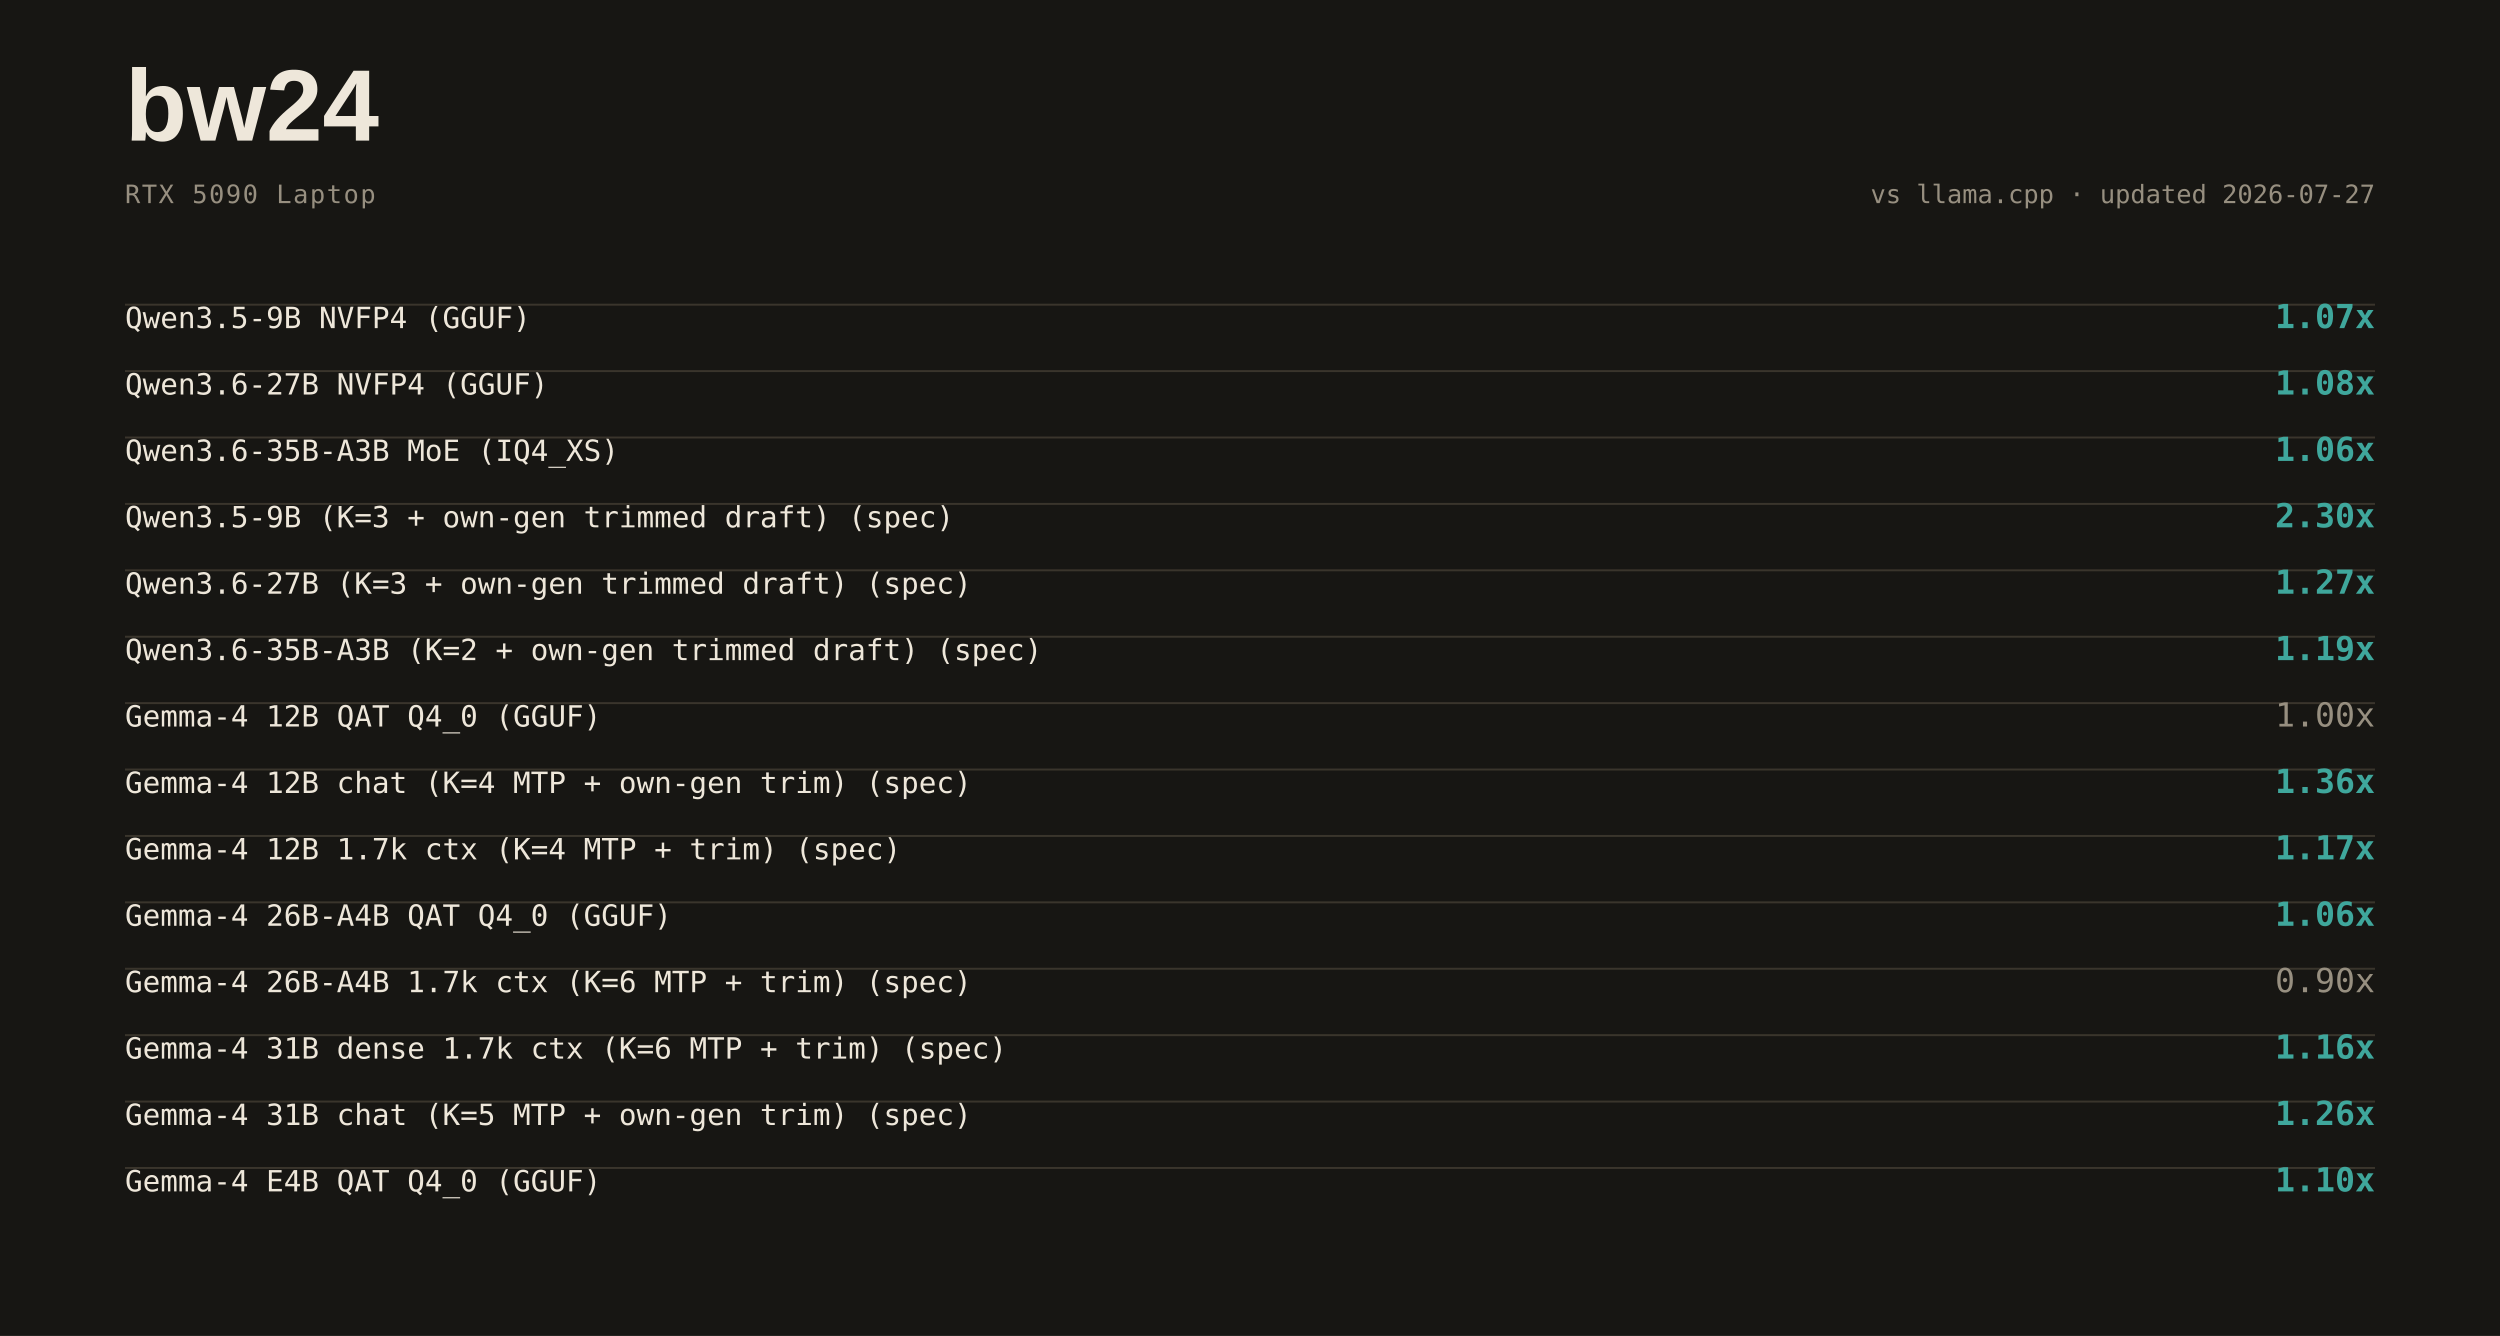
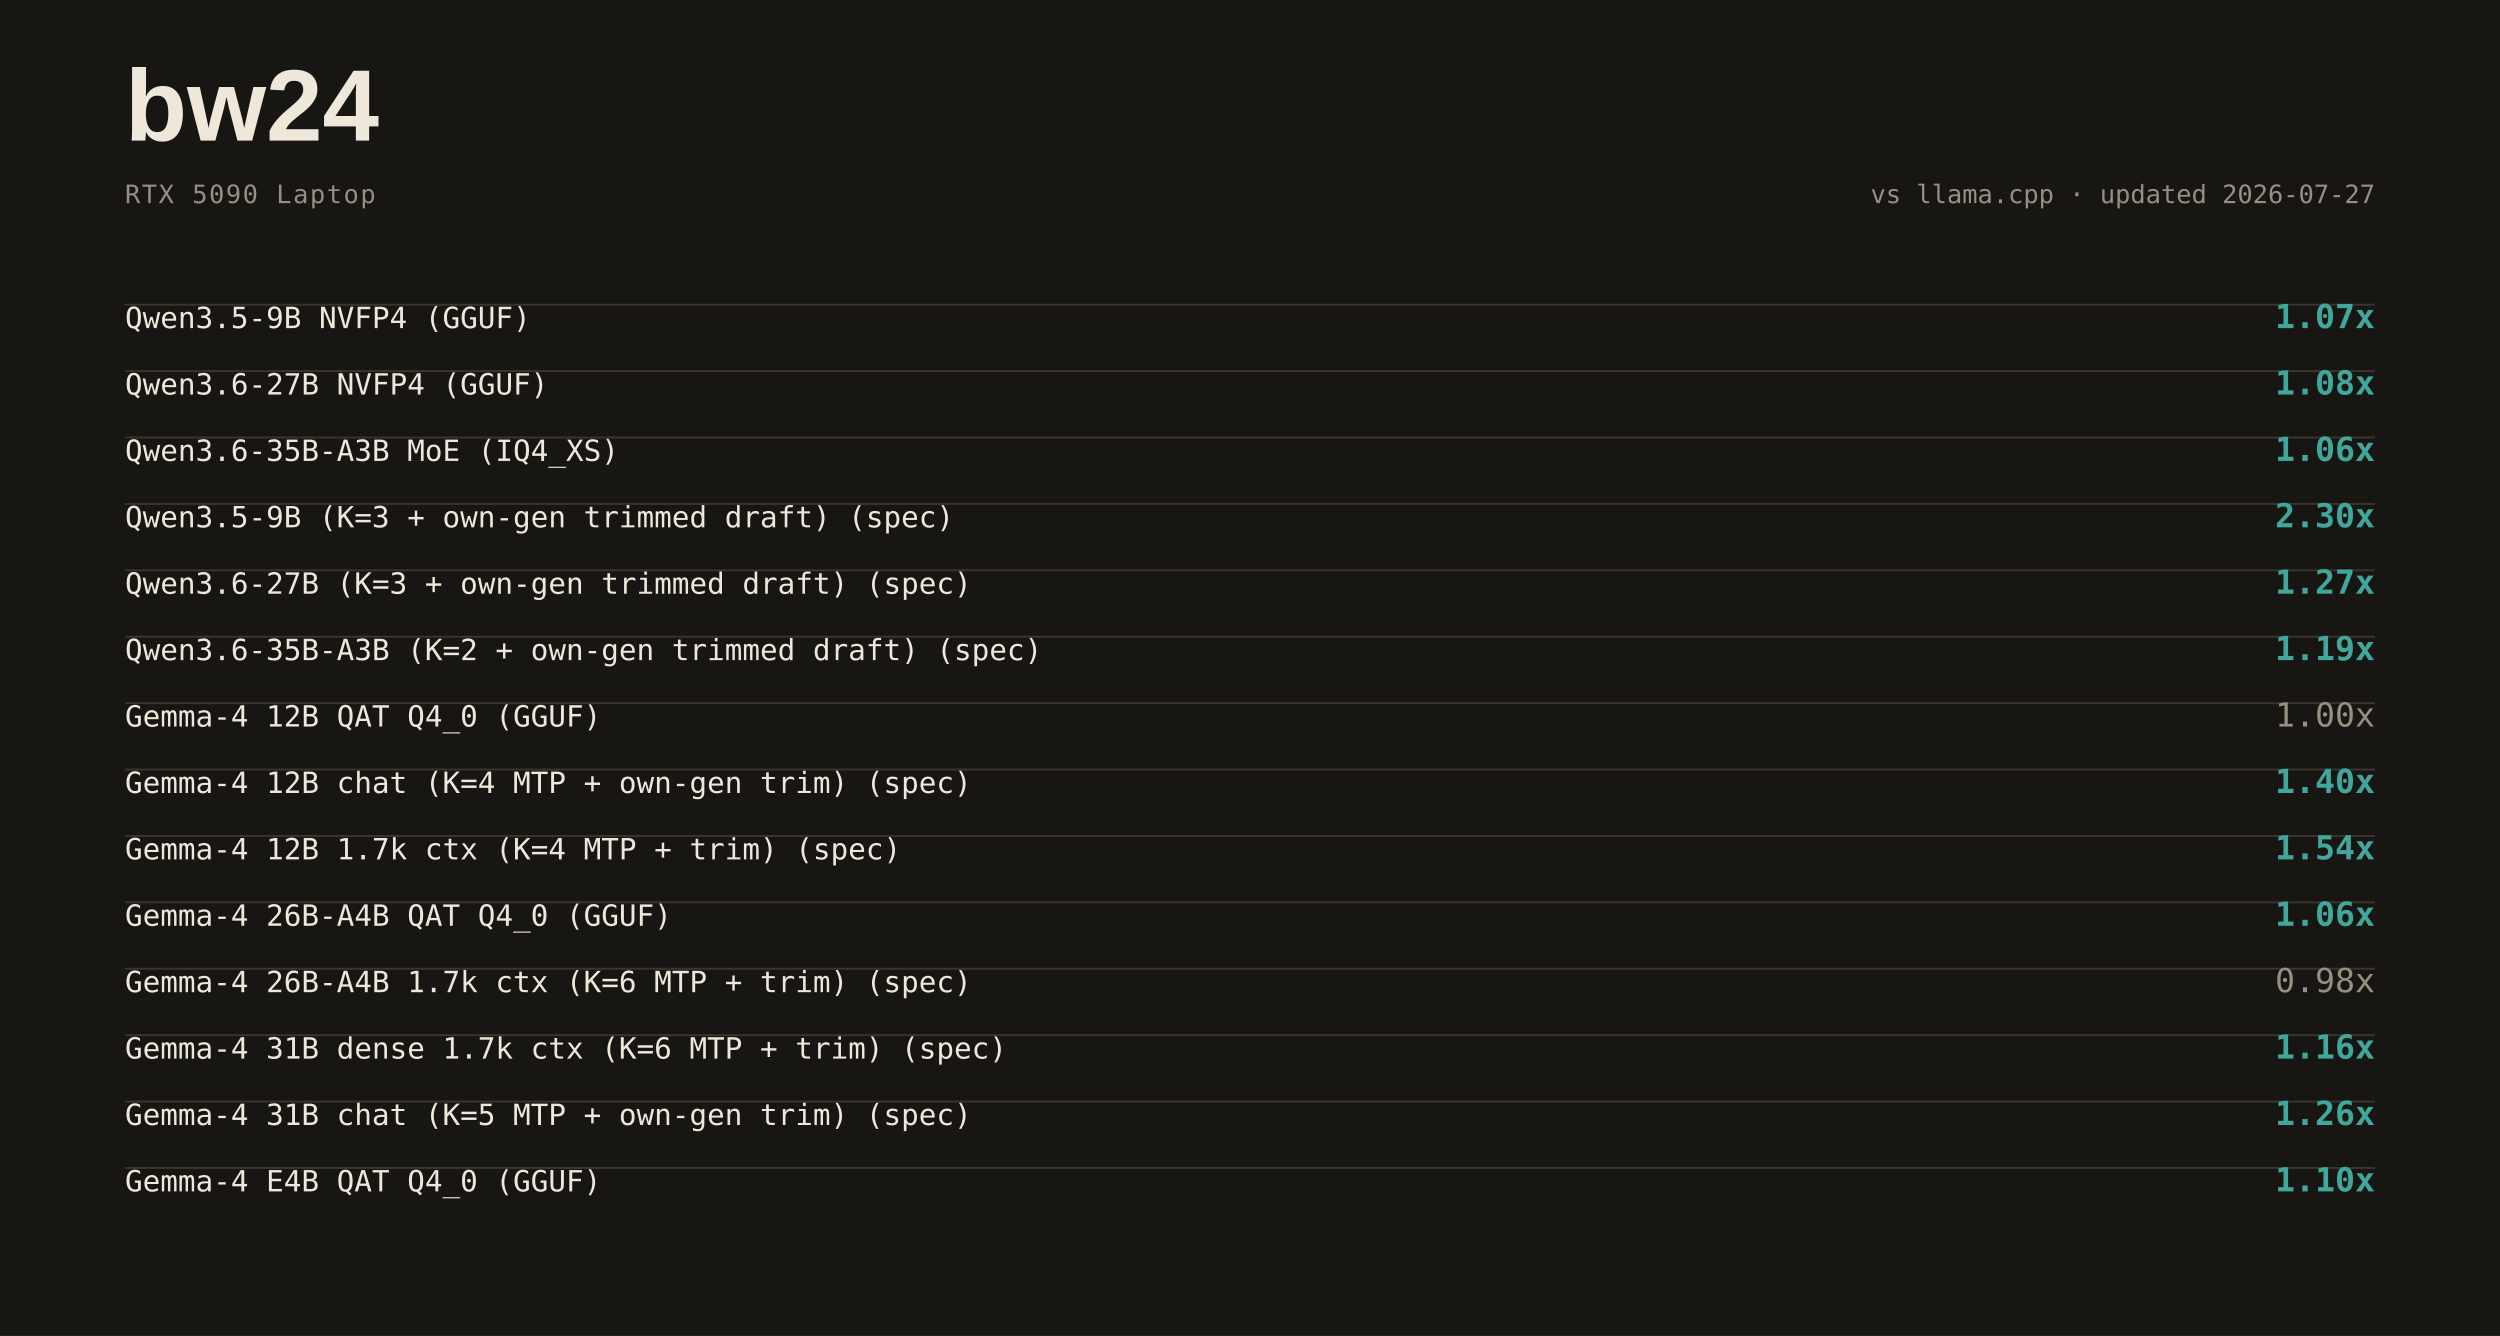
<svg xmlns="http://www.w3.org/2000/svg" width="1280" height="684" viewBox="0 0 1280 684">
  <rect width="1280" height="684" fill="#171613" />
  <text x="64" y="72" font-family="ui-sans-serif,Arial,sans-serif" font-weight="800" font-size="52" fill="#eee7da">bw24</text>
  <text x="64" y="104" font-family="ui-monospace,SFMono-Regular,Consolas,monospace" font-size="13" letter-spacing="0.06em" fill="#978f80">RTX 5090 Laptop</text>
  <text x="1216" y="104" text-anchor="end" font-family="ui-monospace,SFMono-Regular,Consolas,monospace" font-size="13" fill="#978f80">vs llama.cpp · updated 2026-07-27</text>
  <line x1="64" y1="156" x2="1216" y2="156" stroke="#3a352c" stroke-width="1" />
  <text x="64" y="168" font-family="ui-monospace,SFMono-Regular,Consolas,monospace" font-size="15" fill="#eee7da">Qwen3.5-9B NVFP4 (GGUF)</text>
  <text x="1216" y="168" text-anchor="end" font-family="ui-monospace,SFMono-Regular,Consolas,monospace" font-size="17" font-weight="700" fill="#3fa79c">1.07x</text>
  <line x1="64" y1="190" x2="1216" y2="190" stroke="#3a352c" stroke-width="1" />
  <text x="64" y="202" font-family="ui-monospace,SFMono-Regular,Consolas,monospace" font-size="15" fill="#eee7da">Qwen3.6-27B NVFP4 (GGUF)</text>
  <text x="1216" y="202" text-anchor="end" font-family="ui-monospace,SFMono-Regular,Consolas,monospace" font-size="17" font-weight="700" fill="#3fa79c">1.08x</text>
  <line x1="64" y1="224" x2="1216" y2="224" stroke="#3a352c" stroke-width="1" />
  <text x="64" y="236" font-family="ui-monospace,SFMono-Regular,Consolas,monospace" font-size="15" fill="#eee7da">Qwen3.6-35B-A3B MoE (IQ4_XS)</text>
  <text x="1216" y="236" text-anchor="end" font-family="ui-monospace,SFMono-Regular,Consolas,monospace" font-size="17" font-weight="700" fill="#3fa79c">1.06x</text>
  <line x1="64" y1="258" x2="1216" y2="258" stroke="#3a352c" stroke-width="1" />
  <text x="64" y="270" font-family="ui-monospace,SFMono-Regular,Consolas,monospace" font-size="15" fill="#eee7da">Qwen3.5-9B (K=3 + own-gen trimmed draft) (spec)</text>
  <text x="1216" y="270" text-anchor="end" font-family="ui-monospace,SFMono-Regular,Consolas,monospace" font-size="17" font-weight="700" fill="#3fa79c">2.30x</text>
  <line x1="64" y1="292" x2="1216" y2="292" stroke="#3a352c" stroke-width="1" />
  <text x="64" y="304" font-family="ui-monospace,SFMono-Regular,Consolas,monospace" font-size="15" fill="#eee7da">Qwen3.6-27B (K=3 + own-gen trimmed draft) (spec)</text>
  <text x="1216" y="304" text-anchor="end" font-family="ui-monospace,SFMono-Regular,Consolas,monospace" font-size="17" font-weight="700" fill="#3fa79c">1.27x</text>
  <line x1="64" y1="326" x2="1216" y2="326" stroke="#3a352c" stroke-width="1" />
  <text x="64" y="338" font-family="ui-monospace,SFMono-Regular,Consolas,monospace" font-size="15" fill="#eee7da">Qwen3.6-35B-A3B (K=2 + own-gen trimmed draft) (spec)</text>
  <text x="1216" y="338" text-anchor="end" font-family="ui-monospace,SFMono-Regular,Consolas,monospace" font-size="17" font-weight="700" fill="#3fa79c">1.19x</text>
  <line x1="64" y1="360" x2="1216" y2="360" stroke="#3a352c" stroke-width="1" />
  <text x="64" y="372" font-family="ui-monospace,SFMono-Regular,Consolas,monospace" font-size="15" fill="#eee7da">Gemma-4 12B QAT Q4_0 (GGUF)</text>
  <text x="1216" y="372" text-anchor="end" font-family="ui-monospace,SFMono-Regular,Consolas,monospace" font-size="17" font-weight="500" fill="#978f80">1.00x</text>
  <line x1="64" y1="394" x2="1216" y2="394" stroke="#3a352c" stroke-width="1" />
  <text x="64" y="406" font-family="ui-monospace,SFMono-Regular,Consolas,monospace" font-size="15" fill="#eee7da">Gemma-4 12B chat (K=4 MTP + own-gen trim) (spec)</text>
-   <text x="1216" y="406" text-anchor="end" font-family="ui-monospace,SFMono-Regular,Consolas,monospace" font-size="17" font-weight="700" fill="#3fa79c">1.36x</text>
+   <text x="1216" y="406" text-anchor="end" font-family="ui-monospace,SFMono-Regular,Consolas,monospace" font-size="17" font-weight="700" fill="#3fa79c">1.40x</text>
  <line x1="64" y1="428" x2="1216" y2="428" stroke="#3a352c" stroke-width="1" />
  <text x="64" y="440" font-family="ui-monospace,SFMono-Regular,Consolas,monospace" font-size="15" fill="#eee7da">Gemma-4 12B 1.7k ctx (K=4 MTP + trim) (spec)</text>
-   <text x="1216" y="440" text-anchor="end" font-family="ui-monospace,SFMono-Regular,Consolas,monospace" font-size="17" font-weight="700" fill="#3fa79c">1.17x</text>
+   <text x="1216" y="440" text-anchor="end" font-family="ui-monospace,SFMono-Regular,Consolas,monospace" font-size="17" font-weight="700" fill="#3fa79c">1.54x</text>
  <line x1="64" y1="462" x2="1216" y2="462" stroke="#3a352c" stroke-width="1" />
  <text x="64" y="474" font-family="ui-monospace,SFMono-Regular,Consolas,monospace" font-size="15" fill="#eee7da">Gemma-4 26B-A4B QAT Q4_0 (GGUF)</text>
  <text x="1216" y="474" text-anchor="end" font-family="ui-monospace,SFMono-Regular,Consolas,monospace" font-size="17" font-weight="700" fill="#3fa79c">1.06x</text>
  <line x1="64" y1="496" x2="1216" y2="496" stroke="#3a352c" stroke-width="1" />
  <text x="64" y="508" font-family="ui-monospace,SFMono-Regular,Consolas,monospace" font-size="15" fill="#eee7da">Gemma-4 26B-A4B 1.7k ctx (K=6 MTP + trim) (spec)</text>
-   <text x="1216" y="508" text-anchor="end" font-family="ui-monospace,SFMono-Regular,Consolas,monospace" font-size="17" font-weight="500" fill="#978f80">0.90x</text>
+   <text x="1216" y="508" text-anchor="end" font-family="ui-monospace,SFMono-Regular,Consolas,monospace" font-size="17" font-weight="500" fill="#978f80">0.98x</text>
  <line x1="64" y1="530" x2="1216" y2="530" stroke="#3a352c" stroke-width="1" />
  <text x="64" y="542" font-family="ui-monospace,SFMono-Regular,Consolas,monospace" font-size="15" fill="#eee7da">Gemma-4 31B dense 1.7k ctx (K=6 MTP + trim) (spec)</text>
  <text x="1216" y="542" text-anchor="end" font-family="ui-monospace,SFMono-Regular,Consolas,monospace" font-size="17" font-weight="700" fill="#3fa79c">1.16x</text>
  <line x1="64" y1="564" x2="1216" y2="564" stroke="#3a352c" stroke-width="1" />
  <text x="64" y="576" font-family="ui-monospace,SFMono-Regular,Consolas,monospace" font-size="15" fill="#eee7da">Gemma-4 31B chat (K=5 MTP + own-gen trim) (spec)</text>
  <text x="1216" y="576" text-anchor="end" font-family="ui-monospace,SFMono-Regular,Consolas,monospace" font-size="17" font-weight="700" fill="#3fa79c">1.26x</text>
  <line x1="64" y1="598" x2="1216" y2="598" stroke="#3a352c" stroke-width="1" />
  <text x="64" y="610" font-family="ui-monospace,SFMono-Regular,Consolas,monospace" font-size="15" fill="#eee7da">Gemma-4 E4B QAT Q4_0 (GGUF)</text>
  <text x="1216" y="610" text-anchor="end" font-family="ui-monospace,SFMono-Regular,Consolas,monospace" font-size="17" font-weight="700" fill="#3fa79c">1.10x</text>
</svg>
